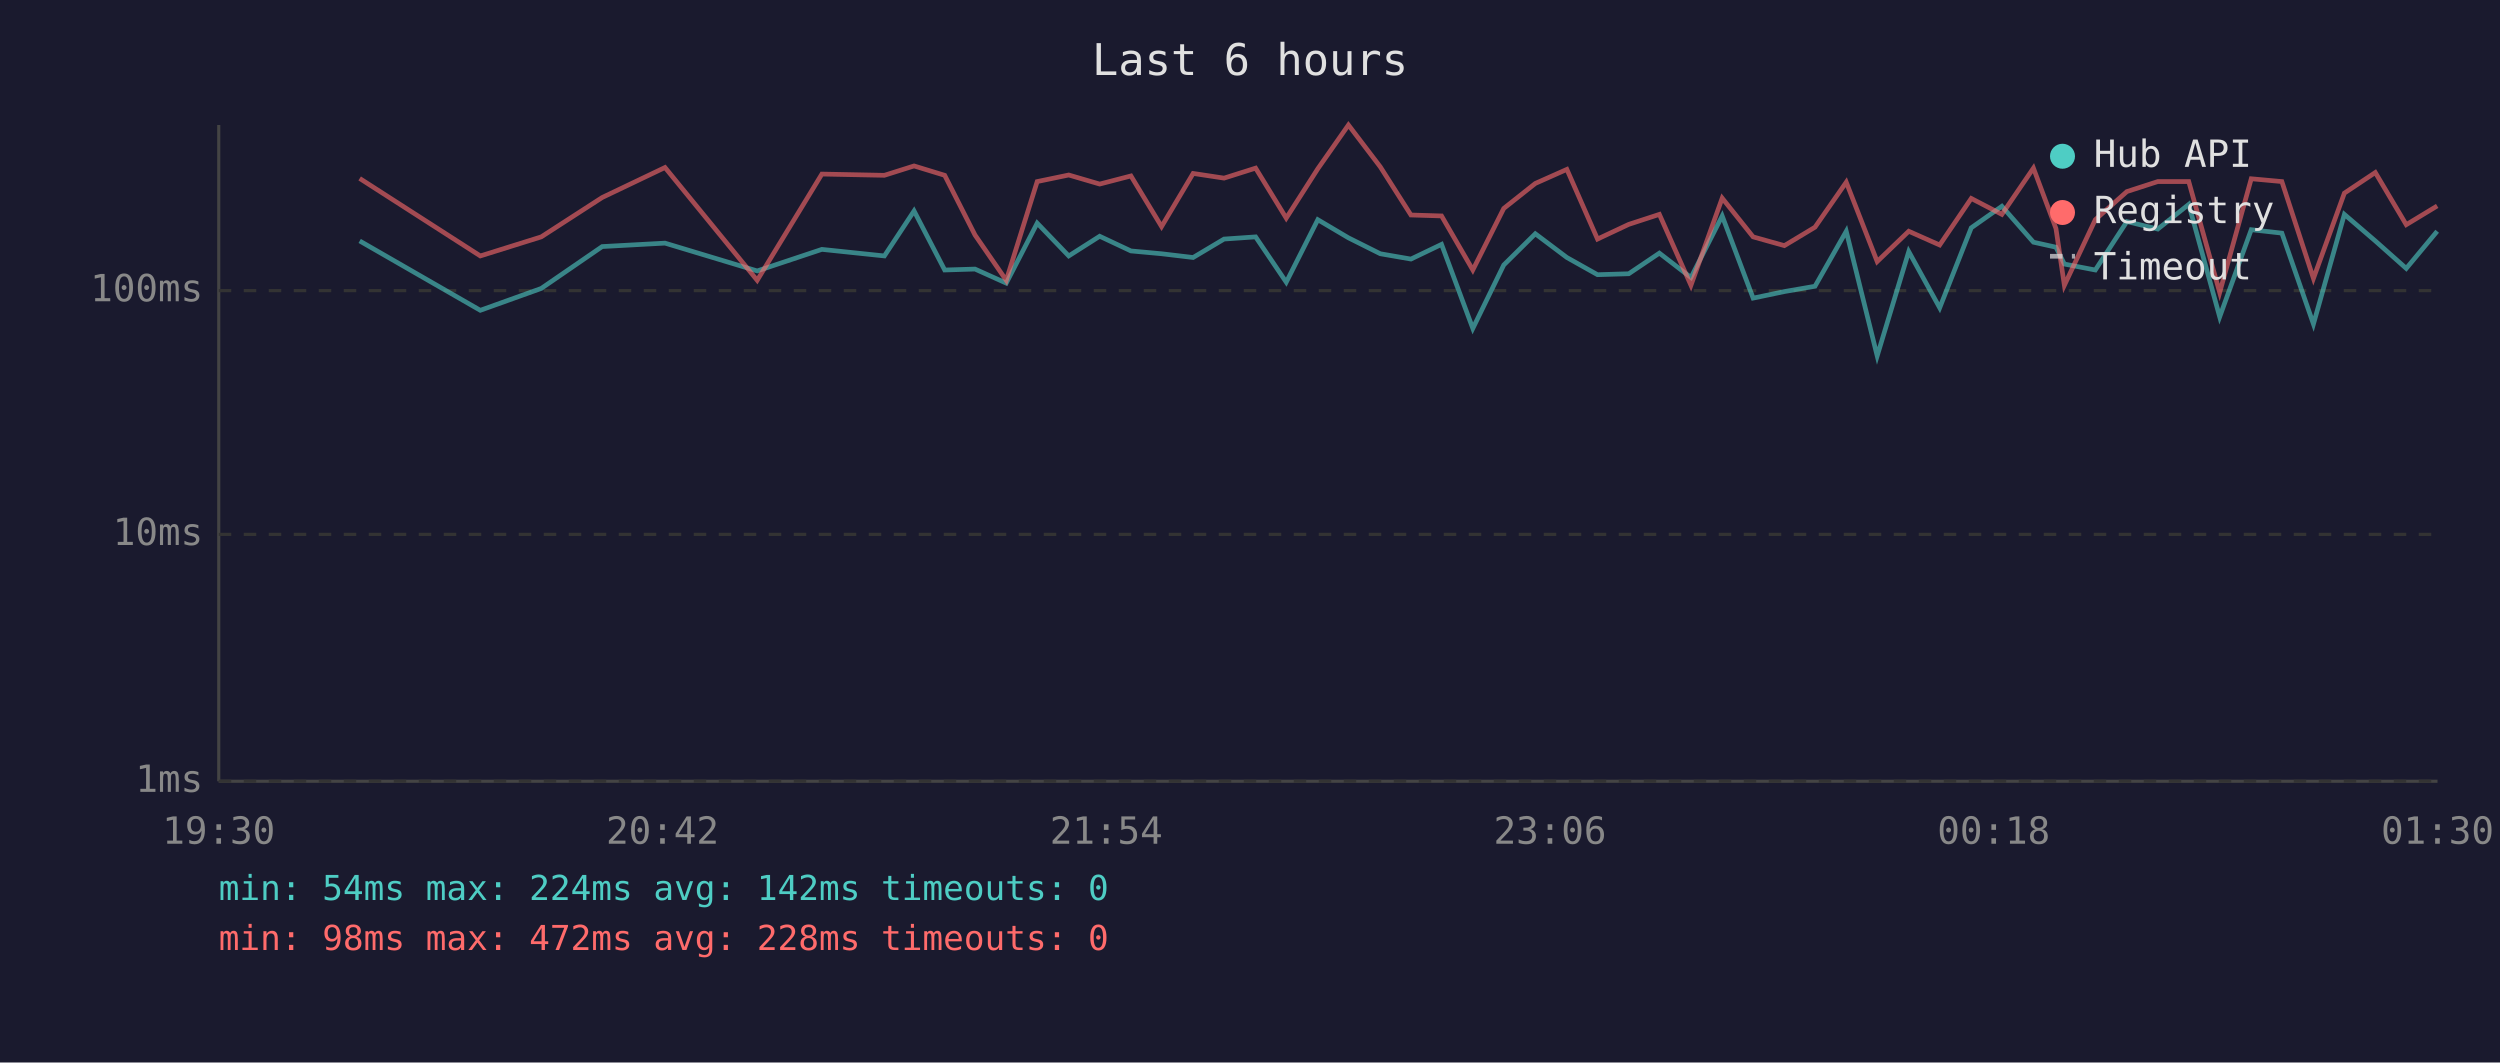
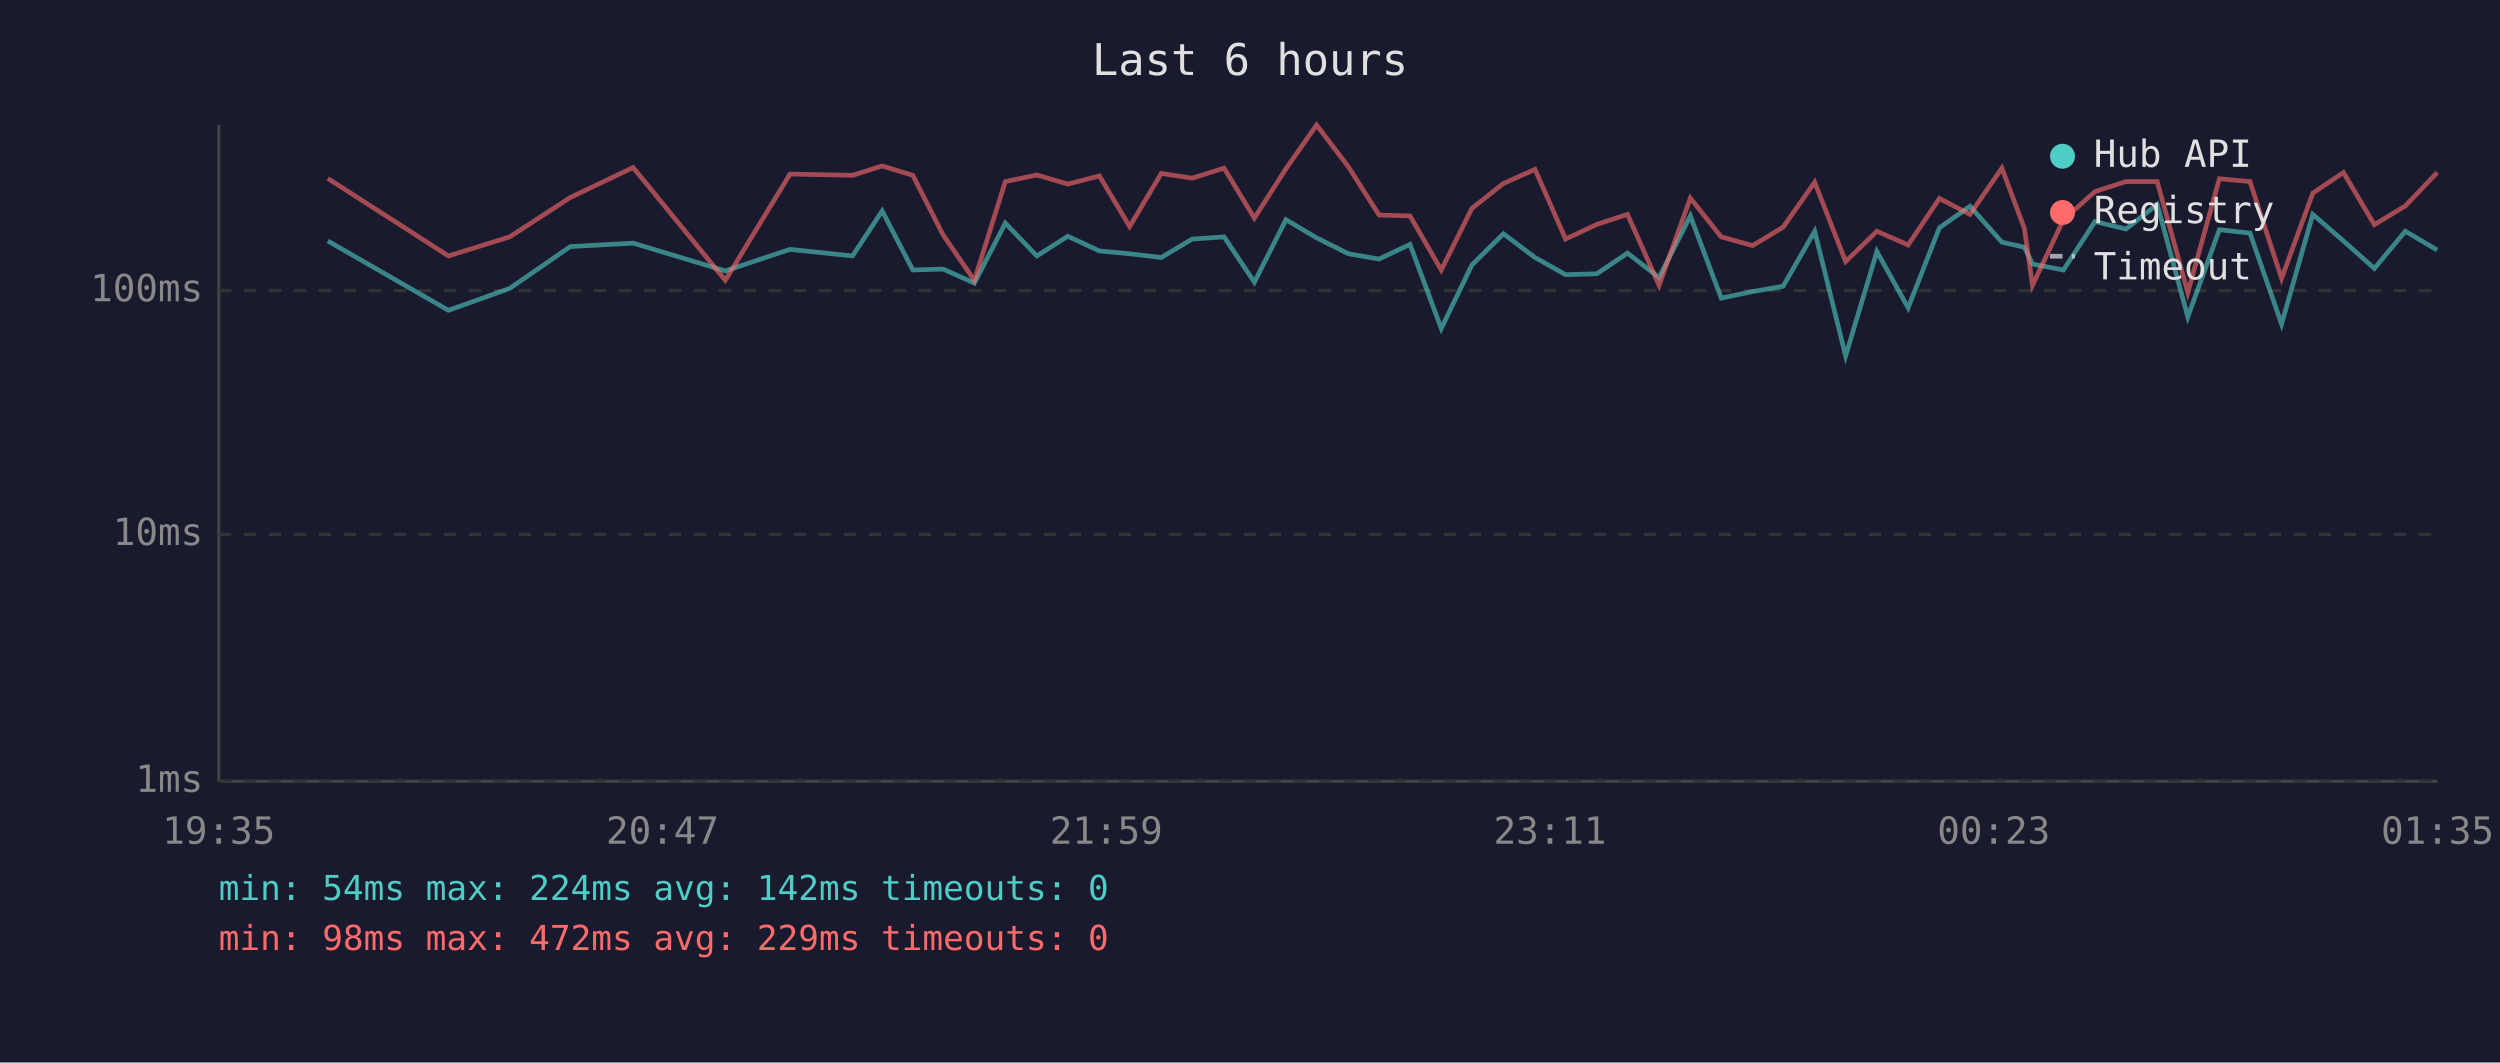
<svg xmlns="http://www.w3.org/2000/svg" viewBox="0 0 800 340" font-family="monospace" font-size="12">
  <rect width="800" height="340" fill="#1a1a2e" />
  <text x="400" y="24" fill="#e0e0e0" font-size="14" text-anchor="middle">Last 6 hours</text>
  <line x1="70" y1="40" x2="70" y2="250" stroke="#444" stroke-width="1" />
  <line x1="70" y1="250" x2="780" y2="250" stroke="#444" stroke-width="1" />
  <line x1="70" y1="250" x2="780" y2="250" stroke="#333" stroke-width="1" stroke-dasharray="4" />
  <text x="65" y="250" fill="#888" text-anchor="end" dominant-baseline="middle">1ms</text>
  <line x1="70" y1="171" x2="780" y2="171" stroke="#333" stroke-width="1" stroke-dasharray="4" />
  <text x="65" y="171" fill="#888" text-anchor="end" dominant-baseline="middle">10ms</text>
  <line x1="70" y1="93" x2="780" y2="93" stroke="#333" stroke-width="1" stroke-dasharray="4" />
  <text x="65" y="93" fill="#888" text-anchor="end" dominant-baseline="middle">100ms</text>
-   <text x="70" y="270" fill="#888" text-anchor="middle">19:30</text>
-   <text x="212" y="270" fill="#888" text-anchor="middle">20:42</text>
-   <text x="354" y="270" fill="#888" text-anchor="middle">21:54</text>
-   <text x="496" y="270" fill="#888" text-anchor="middle">23:06</text>
-   <text x="638" y="270" fill="#888" text-anchor="middle">00:18</text>
-   <text x="780" y="270" fill="#888" text-anchor="middle">01:30</text>
-   <polyline points="115.1,77.1 153.7,99.3 173.2,92.3 192.7,78.9 212.8,77.8 242.3,86.7 263.0,79.8 283.0,81.9 292.5,67.5 302.3,86.4 312.0,86.1 322.0,90.6 331.9,71.4 342.0,81.9 351.9,75.6 361.9,80.3 371.7,81.2 381.8,82.4 391.7,76.5 401.8,75.8 411.6,90.3 421.7,70.3 431.5,76.1 441.7,81.2 451.5,82.9 461.3,78.2 471.3,105.1 481.2,84.8 491.3,74.8 501.4,82.4 511.2,87.9 521.2,87.6 531.0,81.0 541.1,88.8 551.1,69.1 561.0,95.4 571.0,93.3 580.8,91.6 590.8,74.0 600.7,113.9 610.8,80.5 620.7,98.5 630.8,72.9 640.6,66.0 650.7,77.5 657.9,79.1 660.6,84.5 670.5,86.4 680.6,70.9 690.5,73.3 700.4,65.4 710.3,101.4 720.4,73.5 730.2,74.6 740.3,103.7 750.2,68.6 760.1,77.1 770.0,85.9 779.9,74.0" fill="none" stroke="#4ecdc4" stroke-width="1.5" opacity="0.6" />
-   <polyline points="115.1,57.1 153.7,81.9 173.2,75.8 192.7,63.2 212.8,53.6 242.3,89.7 263.0,55.7 283.0,56.1 292.5,53.1 302.3,56.1 312.0,75.2 322.0,89.7 331.9,58.1 342.0,56.0 351.9,58.9 361.9,56.3 371.7,72.5 381.8,55.5 391.7,57.0 401.8,53.8 411.6,69.8 421.7,54.0 431.5,40.0 441.7,53.4 451.5,68.8 461.3,69.1 471.3,86.4 481.2,66.7 491.3,58.7 501.4,54.2 511.2,76.5 521.2,71.8 531.0,68.6 541.1,91.3 551.1,63.4 561.0,75.8 571.0,78.6 580.8,72.7 590.8,58.3 600.7,83.7 610.8,74.0 620.7,78.4 630.8,63.5 640.6,68.6 650.7,53.8 657.9,73.1 660.6,91.3 670.5,70.3 680.6,61.3 690.5,58.1 700.4,58.1 710.3,93.6 720.4,57.2 730.2,58.1 740.3,89.1 750.2,61.8 760.1,55.2 770.0,71.9 779.9,65.9" fill="none" stroke="#ff6b6b" stroke-width="1.5" opacity="0.6" />
+   <text x="70" y="270" fill="#888" text-anchor="middle">19:35</text>
+   <text x="212" y="270" fill="#888" text-anchor="middle">20:47</text>
+   <text x="354" y="270" fill="#888" text-anchor="middle">21:59</text>
+   <text x="496" y="270" fill="#888" text-anchor="middle">23:11</text>
+   <text x="638" y="270" fill="#888" text-anchor="middle">00:23</text>
+   <text x="780" y="270" fill="#888" text-anchor="middle">01:35</text>
+   <polyline points="104.9,77.1 143.5,99.3 163.1,92.3 182.5,78.9 202.6,77.8 232.1,86.7 252.8,79.8 272.8,81.9 282.3,67.5 292.1,86.4 301.8,86.1 311.8,90.6 321.7,71.4 331.8,81.9 341.7,75.6 351.8,80.3 361.5,81.2 371.6,82.4 381.5,76.5 391.7,75.8 401.4,90.3 411.5,70.3 421.3,76.1 431.5,81.2 441.3,82.9 451.2,78.2 461.2,105.1 471.0,84.8 481.1,74.8 491.2,82.4 501.0,87.9 511.0,87.6 520.8,81.0 530.9,88.8 540.9,69.1 550.8,95.4 560.8,93.3 570.6,91.6 580.7,74.0 590.6,113.9 600.6,80.5 610.6,98.5 620.6,72.9 630.4,66.0 640.6,77.5 647.8,79.1 650.4,84.5 660.3,86.4 670.4,70.9 680.3,73.3 690.3,65.4 700.1,101.4 710.2,73.5 720.0,74.6 730.1,103.7 740.1,68.6 749.9,77.1 759.8,85.9 769.7,74.0 779.9,80.0" fill="none" stroke="#4ecdc4" stroke-width="1.5" opacity="0.6" />
+   <polyline points="104.9,57.1 143.5,81.9 163.1,75.8 182.5,63.2 202.6,53.6 232.1,89.7 252.8,55.7 272.8,56.1 282.3,53.1 292.1,56.1 301.8,75.2 311.8,89.7 321.7,58.1 331.8,56.0 341.7,58.9 351.8,56.3 361.5,72.5 371.6,55.5 381.5,57.0 391.7,53.8 401.4,69.8 411.5,54.0 421.3,40.0 431.5,53.4 441.3,68.8 451.2,69.1 461.2,86.4 471.0,66.7 481.1,58.7 491.2,54.2 501.0,76.5 511.0,71.8 520.8,68.6 530.9,91.3 540.9,63.4 550.8,75.8 560.8,78.6 570.6,72.7 580.7,58.3 590.6,83.7 600.6,74.0 610.6,78.4 620.6,63.5 630.4,68.6 640.6,53.8 647.8,73.1 650.4,91.3 660.3,70.3 670.4,61.3 680.3,58.1 690.3,58.1 700.1,93.6 710.2,57.2 720.0,58.1 730.1,89.1 740.1,61.8 749.9,55.2 759.8,71.9 769.7,65.9 779.9,55.2" fill="none" stroke="#ff6b6b" stroke-width="1.5" opacity="0.6" />
  <circle cx="660" cy="50" r="4" fill="#4ecdc4" />
  <text x="670" y="50" fill="#e0e0e0" dominant-baseline="middle">Hub API</text>
  <circle cx="660" cy="68" r="4" fill="#ff6b6b" />
  <text x="670" y="68" fill="#e0e0e0" dominant-baseline="middle">Registry</text>
  <line x1="656" y1="82" x2="664" y2="82" stroke="#e0e0e0" stroke-width="1.5" stroke-dasharray="4,3" opacity="0.7" />
  <text x="670" y="86" fill="#e0e0e0" dominant-baseline="middle">Timeout</text>
  <text x="70" y="288" fill="#4ecdc4" font-size="11">min: 54ms  max: 224ms  avg: 142ms  timeouts: 0</text>
-   <text x="70" y="304" fill="#ff6b6b" font-size="11">min: 98ms  max: 472ms  avg: 228ms  timeouts: 0</text>
+   <text x="70" y="304" fill="#ff6b6b" font-size="11">min: 98ms  max: 472ms  avg: 229ms  timeouts: 0</text>
</svg>
